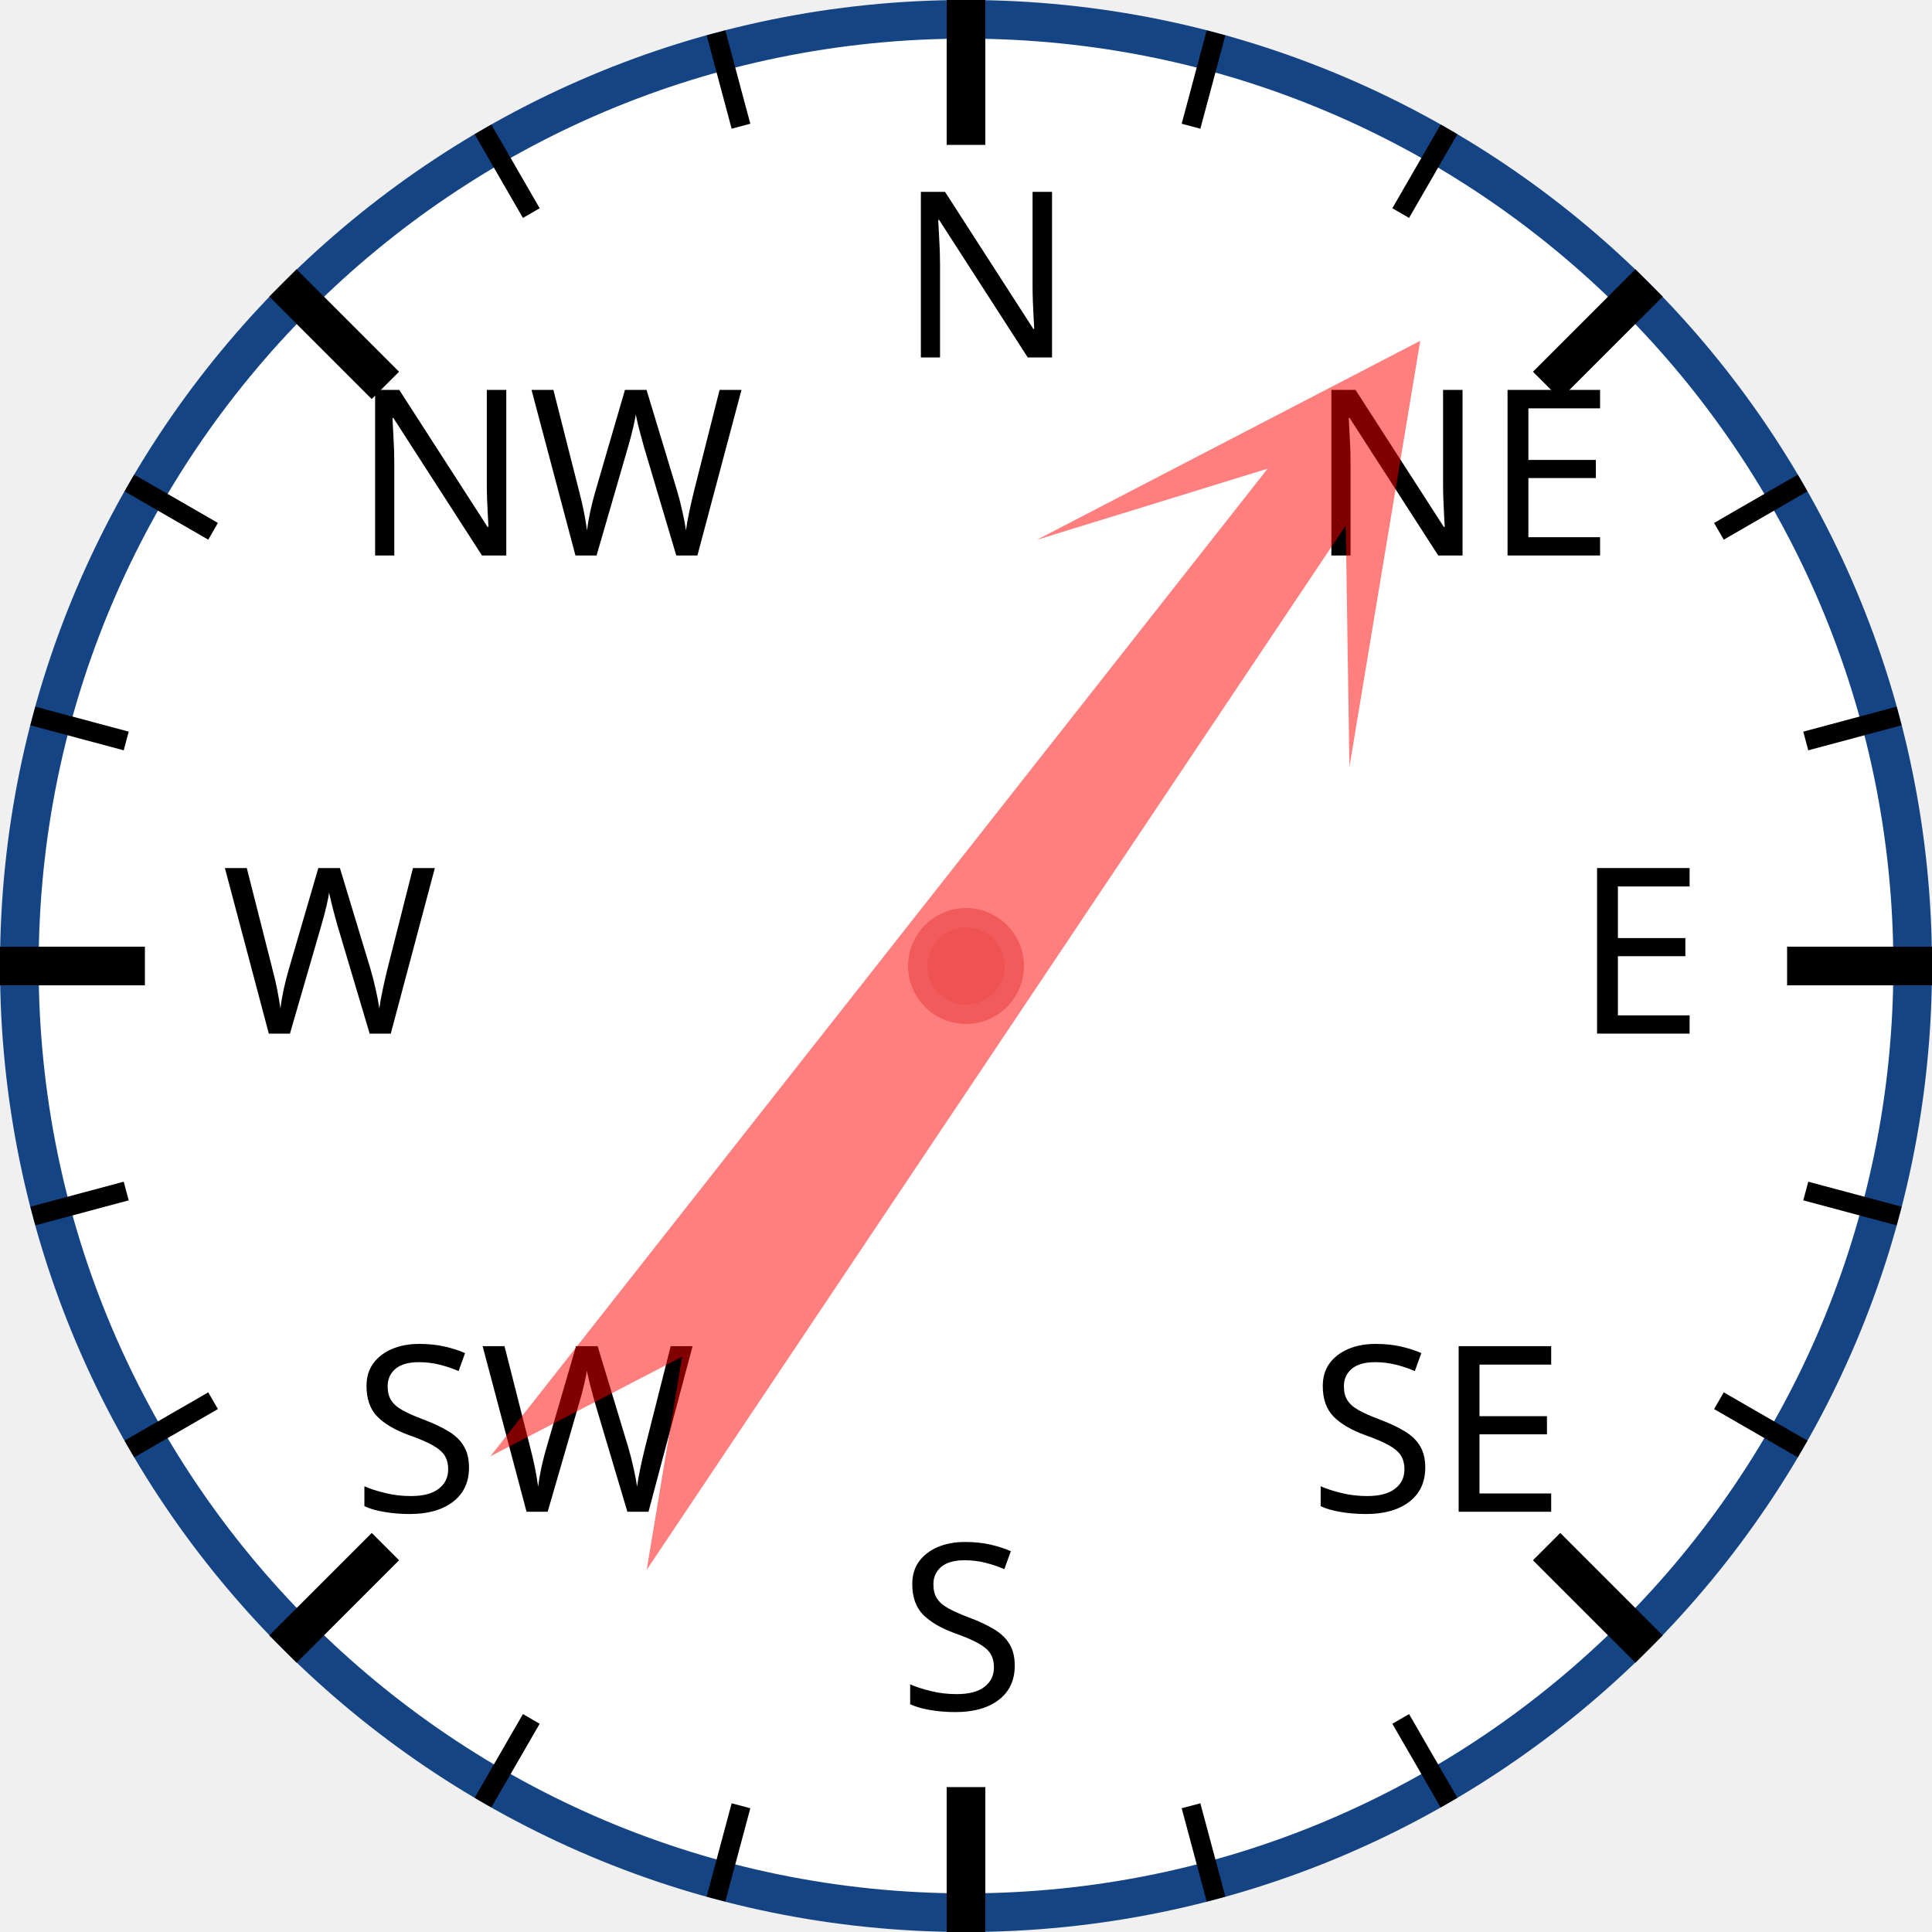
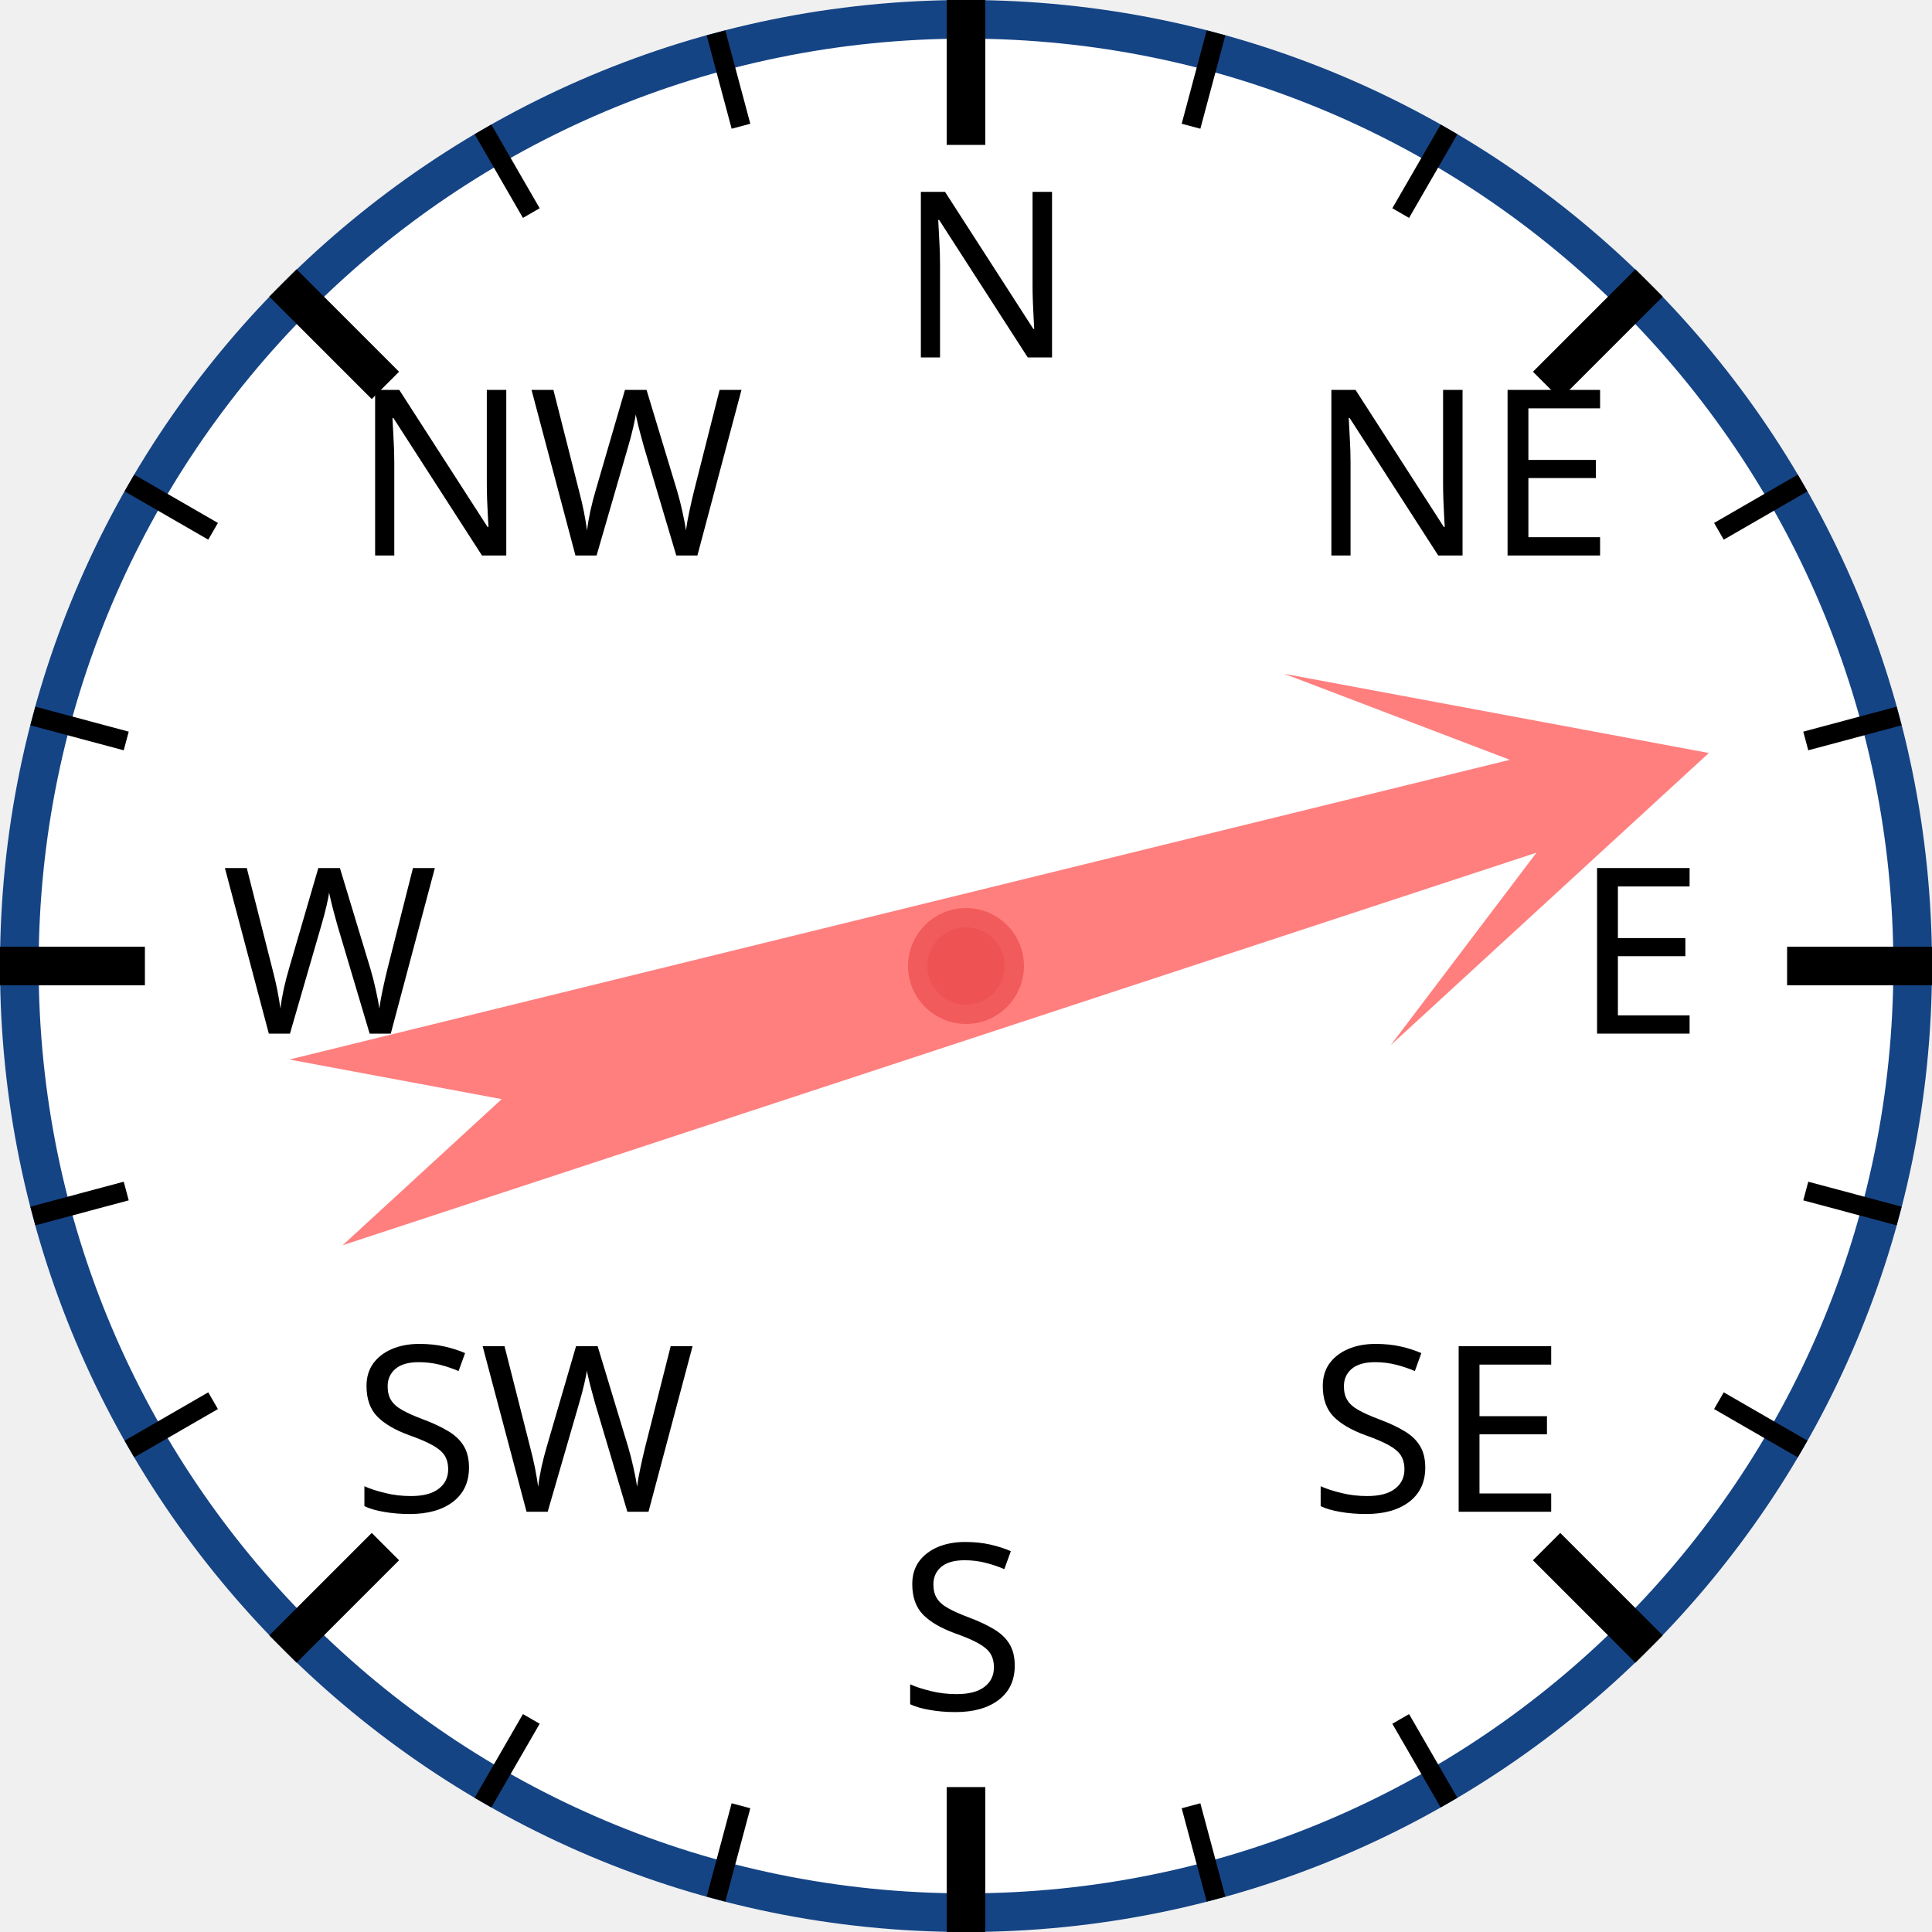
<svg xmlns="http://www.w3.org/2000/svg" width="120px" height="120px" viewBox="0 0 200 200">
  <circle cx="100" cy="100" r="98" style="fill: white; stroke: #154485; stroke-width: 4;" />
  <text x="93.0" y="37.0" style="font-family: sans-serif; font-size: 18pt;">N</text>
  <line x1="100.0" y1="0.0" x2="100.0" y2="15.0" style="stroke: black; stroke-width: 4;" />
  <line x1="74.118" y1="3.407" x2="76.706" y2="13.067" style="stroke: black; stroke-width: 2;" />
  <line x1="50" y1="13.397" x2="55" y2="22.058" style="stroke: black; stroke-width: 2;" />
  <text x="36.503" y="57.503" style="font-family: sans-serif; font-size: 18pt;">NW</text>
  <line x1="29.289" y1="29.289" x2="39.896" y2="39.896" style="stroke: black; stroke-width: 4;" />
  <line x1="13.397" y1="50" x2="22.058" y2="55" style="stroke: black; stroke-width: 2;" />
  <line x1="3.407" y1="74.118" x2="13.067" y2="76.706" style="stroke: black; stroke-width: 2;" />
  <text x="23.0" y="107.0" style="font-family: sans-serif; font-size: 18pt;">W</text>
  <line x1="0.0" y1="100.0" x2="15.0" y2="100.0" style="stroke: black; stroke-width: 4;" />
  <line x1="3.407" y1="125.882" x2="13.067" y2="123.294" style="stroke: black; stroke-width: 2;" />
  <line x1="13.397" y1="150" x2="22.058" y2="145" style="stroke: black; stroke-width: 2;" />
  <text x="36.503" y="156.497" style="font-family: sans-serif; font-size: 18pt;">SW</text>
  <line x1="29.289" y1="170.711" x2="39.896" y2="160.104" style="stroke: black; stroke-width: 4;" />
  <line x1="50" y1="186.603" x2="55" y2="177.942" style="stroke: black; stroke-width: 2;" />
  <line x1="74.118" y1="196.593" x2="76.706" y2="186.933" style="stroke: black; stroke-width: 2;" />
  <text x="93" y="177.0" style="font-family: sans-serif; font-size: 18pt;">S</text>
  <line x1="100" y1="200.0" x2="100" y2="185.0" style="stroke: black; stroke-width: 4;" />
  <line x1="125.882" y1="196.593" x2="123.294" y2="186.933" style="stroke: black; stroke-width: 2;" />
  <line x1="150.0" y1="186.603" x2="145.0" y2="177.942" style="stroke: black; stroke-width: 2;" />
  <text x="135.497" y="156.497" style="font-family: sans-serif; font-size: 18pt;">SE</text>
  <line x1="170.711" y1="170.711" x2="160.104" y2="160.104" style="stroke: black; stroke-width: 4;" />
  <line x1="186.603" y1="150" x2="177.942" y2="145" style="stroke: black; stroke-width: 2;" />
  <line x1="196.593" y1="125.882" x2="186.933" y2="123.294" style="stroke: black; stroke-width: 2;" />
  <text x="163.0" y="107" style="font-family: sans-serif; font-size: 18pt;">E</text>
  <line x1="200.0" y1="100" x2="185.0" y2="100" style="stroke: black; stroke-width: 4;" />
  <line x1="196.593" y1="74.118" x2="186.933" y2="76.706" style="stroke: black; stroke-width: 2;" />
  <line x1="186.603" y1="50" x2="177.942" y2="55" style="stroke: black; stroke-width: 2;" />
  <text x="135.497" y="57.503" style="font-family: sans-serif; font-size: 18pt;">NE</text>
  <line x1="170.711" y1="29.289" x2="160.104" y2="39.896" style="stroke: black; stroke-width: 4;" />
  <line x1="150" y1="13.397" x2="145" y2="22.058" style="stroke: black; stroke-width: 2;" />
  <line x1="125.882" y1="3.407" x2="123.294" y2="13.067" style="stroke: black; stroke-width: 2;" />
-   <polygon points="100 20 120 60 105 40 110 170 100 150 90 170 95 40 80 60" style="fill: red; fill-opacity: 0.5;" transform="rotate(36,100,100)" />
+   <polygon points="100 20 120 60 105 40 110 170 100 150 90 170 95 40 80 60" style="fill: red; fill-opacity: 0.5;" transform="rotate(74,100,100)" />
  <circle cx="100" cy="100" r="5" style="fill: #EE5252; stroke: #F25B5B; stroke-width: 2;" />
</svg>
